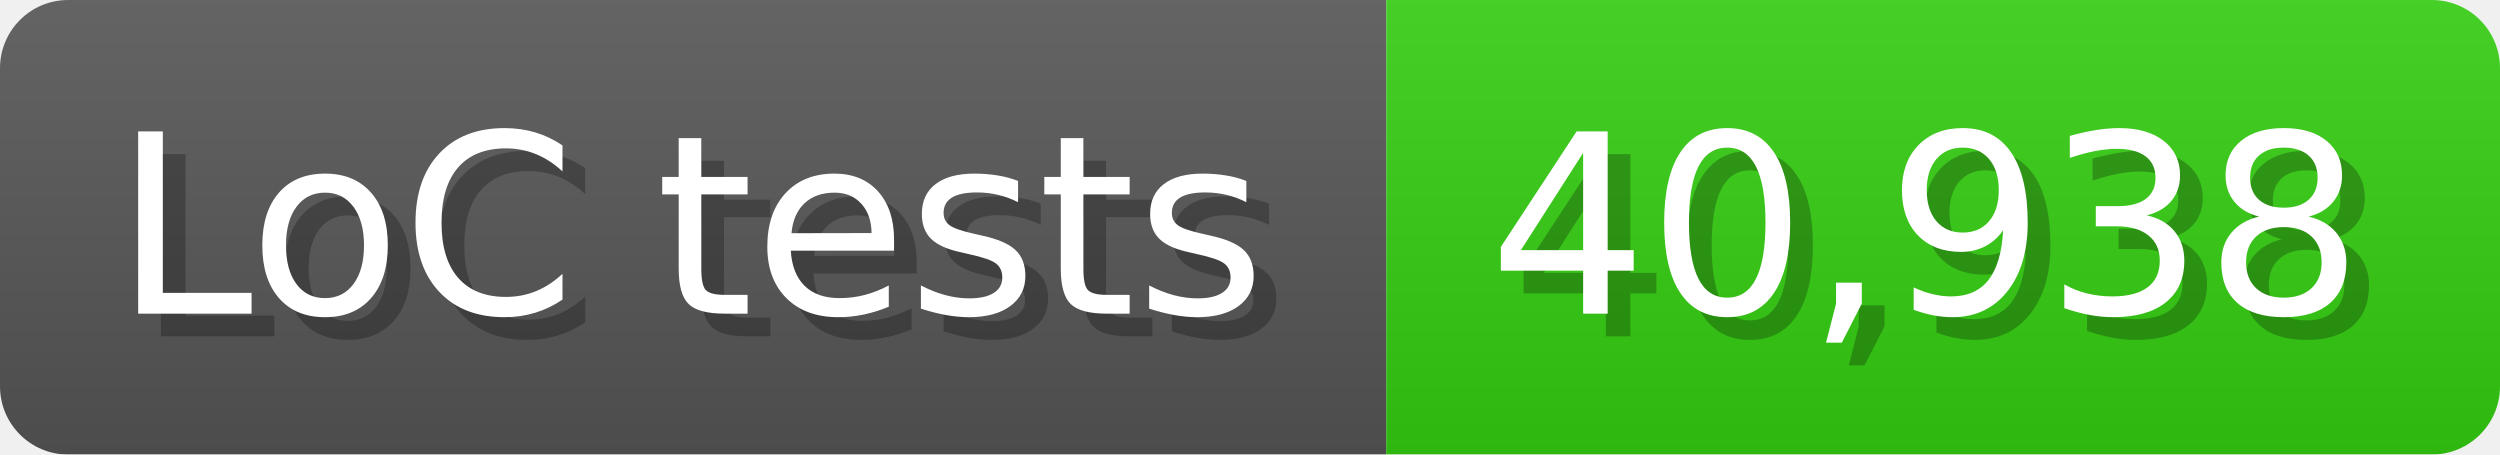
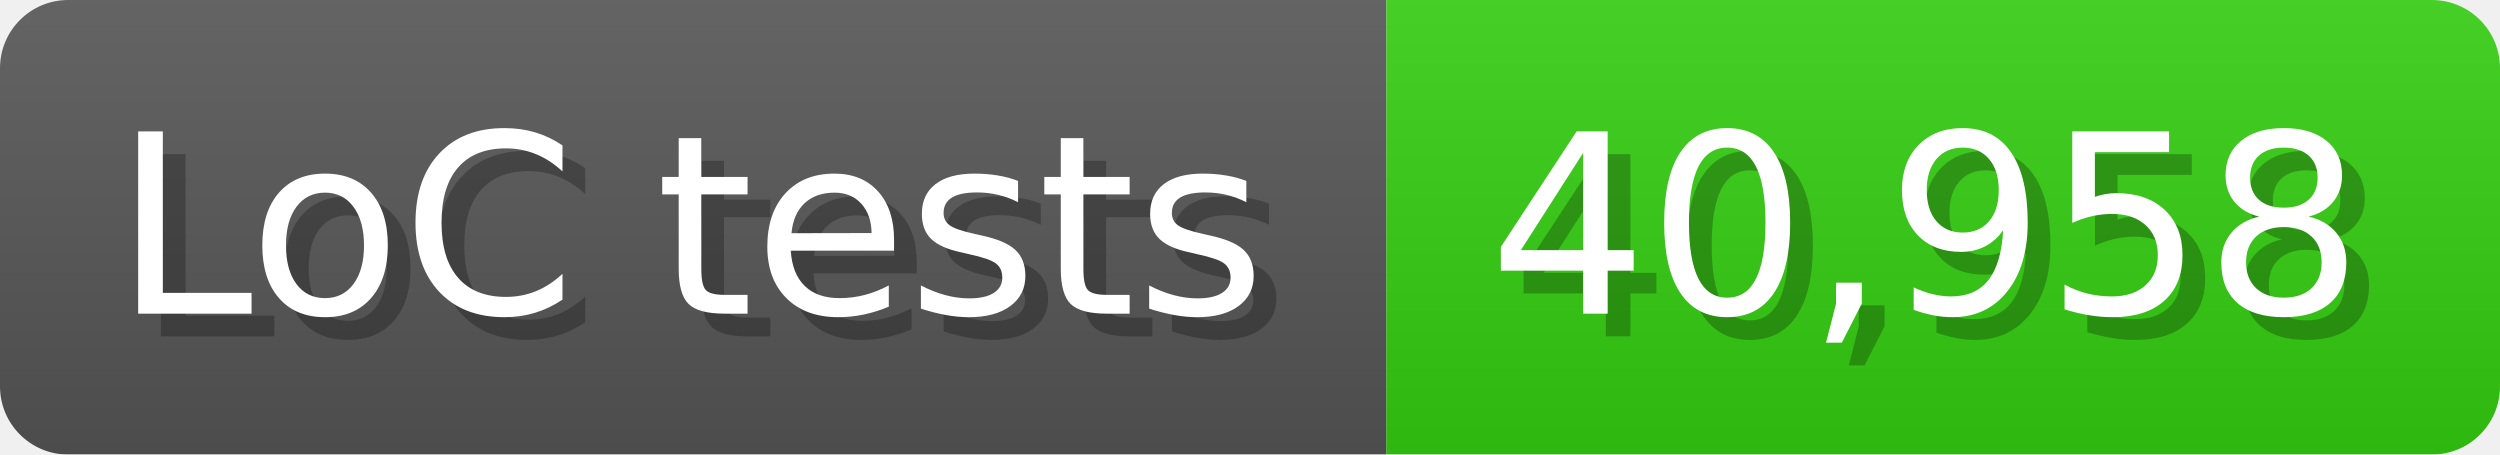
<svg xmlns="http://www.w3.org/2000/svg" width="110" height="20" viewBox="0 0 1100 200">
  <linearGradient id="a" x2="0" y2="100%">
    <stop offset="0" stop-opacity=".1" stop-color="#EEE" />
    <stop offset="1" stop-opacity=".1" />
  </linearGradient>
  <mask id="m">
    <rect width="1100" height="200" rx="30" fill="#FFF" />
  </mask>
  <g mask="url(#m)">
    <rect width="610" height="200" fill="#555" />
    <rect width="490" height="200" fill="#3C1" x="610" />
    <rect width="1100" height="200" fill="url(#a)" />
  </g>
  <g fill="#fff" text-anchor="start" font-family="Verdana,DejaVu Sans,sans-serif" font-size="110">
    <text x="60" y="148" textLength="510" fill="#000" opacity="0.25">LoC tests</text>
    <text x="50" y="138" textLength="510">LoC tests</text>
-     <text x="665" y="148" textLength="390" fill="#000" opacity="0.25">40,938</text>
-     <text x="655" y="138" textLength="390">40,938</text>
+     <text x="665" y="148" textLength="390" fill="#000" opacity="0.25">40,958</text>
+     <text x="655" y="138" textLength="390">40,958</text>
  </g>
</svg>
